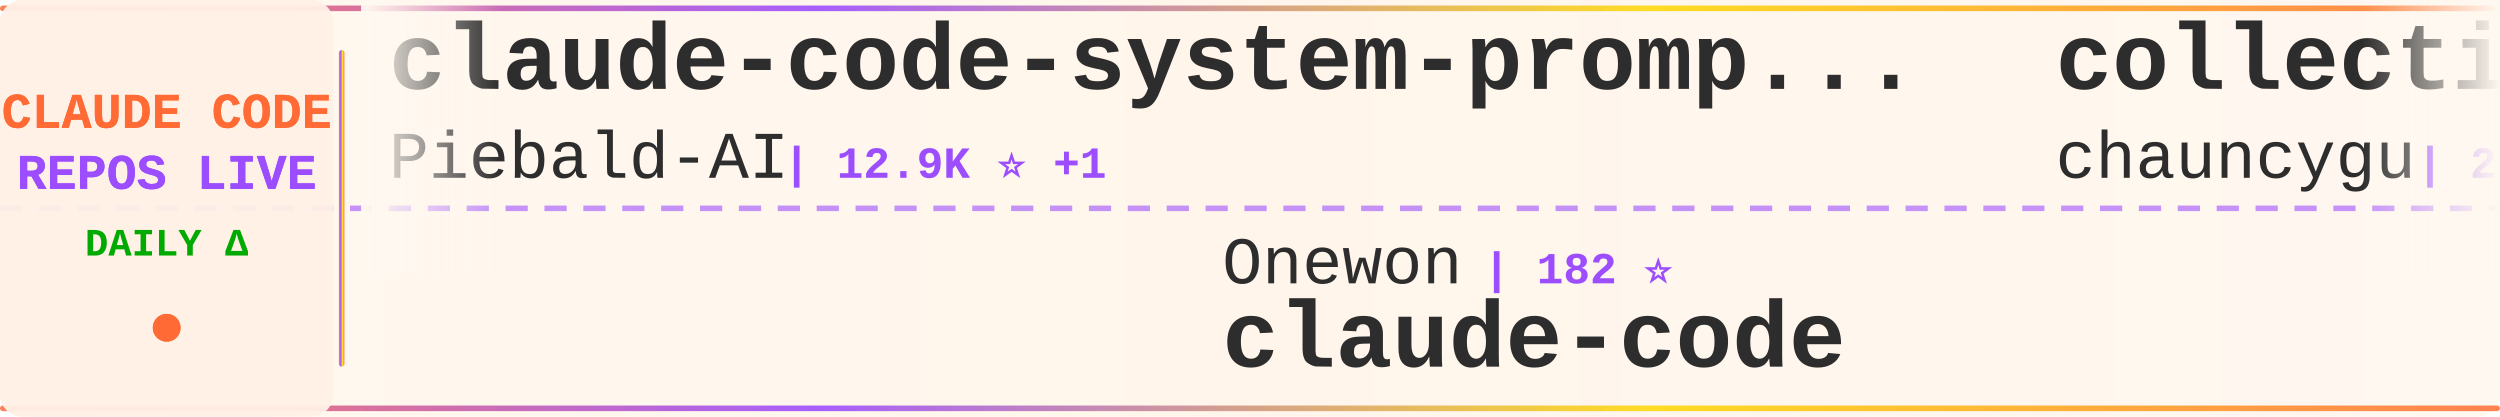
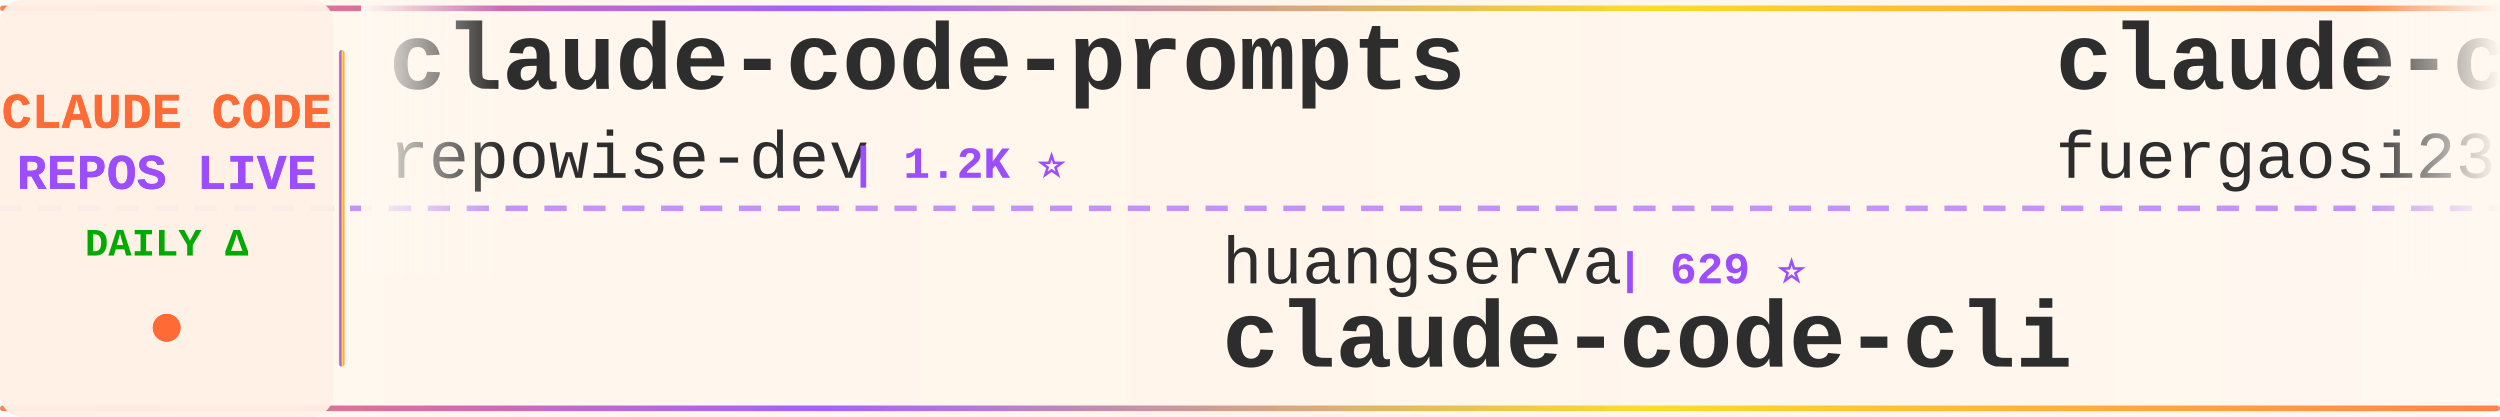
<svg xmlns="http://www.w3.org/2000/svg" width="900" height="150">
  <defs>
    <linearGradient id="tickerBg" x1="0%" y1="0%" x2="100%" y2="0%">
      <stop offset="0%" style="stop-color:#fff8f0;stop-opacity:0.98" />
      <stop offset="50%" style="stop-color:#fff5eb;stop-opacity:1" />
      <stop offset="100%" style="stop-color:#fff8f0;stop-opacity:0.98" />
    </linearGradient>
    <linearGradient id="borderGrad" x1="0%" y1="0%" x2="100%" y2="0%">
      <stop offset="0%" style="stop-color:#FF6B35;stop-opacity:0.85">
        <animate attributeName="stop-opacity" values="0.85;1;0.85" dur="2s" repeatCount="indefinite" />
      </stop>
      <stop offset="33%" style="stop-color:#9C4EFF;stop-opacity:0.9">
        <animate attributeName="stop-opacity" values="0.9;1;0.9" dur="2.2s" repeatCount="indefinite" />
      </stop>
      <stop offset="66%" style="stop-color:#FFD700;stop-opacity:0.85">
        <animate attributeName="stop-opacity" values="0.85;1;0.85" dur="1.8s" repeatCount="indefinite" />
      </stop>
      <stop offset="100%" style="stop-color:#FF6B35;stop-opacity:0.85">
        <animate attributeName="stop-opacity" values="0.85;1;0.85" dur="2s" repeatCount="indefinite" />
      </stop>
    </linearGradient>
    <filter id="textGlow">
      <feGaussianBlur stdDeviation="0.15" result="coloredBlur" />
      <feMerge>
        <feMergeNode in="coloredBlur" />
        <feMergeNode in="SourceGraphic" />
      </feMerge>
    </filter>
    <filter id="metricGlow">
      <feGaussianBlur stdDeviation="0.2" result="coloredBlur" />
      <feMerge>
        <feMergeNode in="coloredBlur" />
        <feMergeNode in="SourceGraphic" />
      </feMerge>
    </filter>
    <linearGradient id="leftFade" x1="0%" y1="0%" x2="100%" y2="0%">
      <stop offset="0%" style="stop-color:#fff8f0;stop-opacity:1" />
      <stop offset="100%" style="stop-color:#fff8f0;stop-opacity:0" />
    </linearGradient>
    <linearGradient id="rightFade" x1="0%" y1="0%" x2="100%" y2="0%">
      <stop offset="0%" style="stop-color:#fff8f0;stop-opacity:0" />
      <stop offset="100%" style="stop-color:#fff8f0;stop-opacity:1" />
    </linearGradient>
  </defs>
  <rect width="900" height="150" fill="url(#tickerBg)" rx="8" />
  <rect x="0" y="2" width="900" height="2" fill="url(#borderGrad)" rx="1" />
  <rect x="0" y="146" width="900" height="2" fill="url(#borderGrad)" rx="1" />
  <line x1="0" y1="75" x2="900" y2="75" stroke="#9C4EFF" stroke-width="2" stroke-dasharray="8 6" opacity="0.6" />
  <rect x="0" y="0" width="120" height="150" fill="#fff0e6" opacity="0.95" rx="8" />
  <text x="60" y="46" font-family="'Courier New', monospace" font-size="18" font-weight="bold" fill="#FF6B35" text-anchor="middle" filter="url(#textGlow)">
    CLAUDE CODE
  </text>
  <text x="60" y="68" font-family="'Courier New', monospace" font-size="18" font-weight="bold" fill="#9C4EFF" text-anchor="middle" filter="url(#textGlow)">
    REPOS LIVE
  </text>
  <text x="60" y="92" font-family="'Courier New', monospace" font-size="14" font-weight="bold" fill="#00aa00" text-anchor="middle">
    DAILY Δ
  </text>
  <circle cx="60" cy="118" r="5" fill="#FF6B35" filter="url(#metricGlow)">
    <animate attributeName="r" values="4;6;4" dur="1.5s" repeatCount="indefinite" />
    <animate attributeName="opacity" values="0.6;1;0.6" dur="1.5s" repeatCount="indefinite" />
  </circle>
  <rect x="122" y="18" width="2" height="114" fill="url(#borderGrad)" rx="1" />
  <clipPath id="tickerClip">
    <rect x="130" y="0" width="770" height="150" />
  </clipPath>
  <g clip-path="url(#tickerClip)">
    <g id="tickerItems">
      <animateTransform attributeName="transform" attributeType="XML" type="translate" from="0 0" to="-3000 0" dur="54s" repeatCount="indefinite" />
      <g transform="translate(0, 0)">
-         <text x="140" y="32" font-family="'Courier New', monospace" font-size="34" font-weight="bold" fill="#2d2d2d">claude-code-system-promp...</text>
-         <text x="140" y="64" font-family="'Courier New', monospace" font-size="24" font-weight="normal" fill="#2d2d2d" opacity="1.0">Piebald-AI</text>
-         <text x="282" y="64" font-family="'Courier New', monospace" font-size="16" font-weight="bold" fill="#9C4EFF"> | 12.9K ⭐ +1</text>
+         <text x="140" y="32" font-family="'Courier New', monospace" font-size="34" font-weight="bold" fill="#2d2d2d">claude-code-prompts</text>
+         <text x="140" y="64" font-family="'Courier New', monospace" font-size="24" font-weight="normal" fill="#2d2d2d" opacity="1.0">repowise-dev</text>
+         <text x="306" y="64" font-family="'Courier New', monospace" font-size="16" font-weight="bold" fill="#9C4EFF"> | 1.2K ⭐</text>
      </g>
      <g transform="translate(300, 0)">
-         <text x="140" y="102" font-family="'Courier New', monospace" font-size="24" font-weight="normal" fill="#2d2d2d" opacity="1.0">Onewon</text>
-         <text x="234" y="102" font-family="'Courier New', monospace" font-size="16" font-weight="bold" fill="#9C4EFF"> | 182 ⭐</text>
+         <text x="140" y="102" font-family="'Courier New', monospace" font-size="24" font-weight="normal" fill="#2d2d2d" opacity="1.0">huangserva</text>
+         <text x="282" y="102" font-family="'Courier New', monospace" font-size="16" font-weight="bold" fill="#9C4EFF"> | 629 ⭐</text>
+         <text x="140" y="132" font-family="'Courier New', monospace" font-size="34" font-weight="bold" fill="#2d2d2d">claude-code-cli</text>
+       </g>
+       <g transform="translate(600, 0)">
+         <text x="140" y="32" font-family="'Courier New', monospace" font-size="34" font-weight="bold" fill="#2d2d2d">claude-code-proxy</text>
+         <text x="140" y="64" font-family="'Courier New', monospace" font-size="24" font-weight="normal" fill="#2d2d2d" opacity="1.0">fuergaosi233</text>
+         <text x="306" y="64" font-family="'Courier New', monospace" font-size="16" font-weight="bold" fill="#9C4EFF"> | 2.8K ⭐ -1</text>
+       </g>
+       <g transform="translate(900, 0)">
+         <text x="140" y="102" font-family="'Courier New', monospace" font-size="24" font-weight="normal" fill="#2d2d2d" opacity="1.0">liuup</text>
+         <text x="222" y="102" font-family="'Courier New', monospace" font-size="16" font-weight="bold" fill="#9C4EFF"> | 4.0K ⭐</text>
+         <text x="140" y="132" font-family="'Courier New', monospace" font-size="34" font-weight="bold" fill="#2d2d2d">claude-code-analysis</text>
+       </g>
+       <g transform="translate(1200, 0)">
+         <text x="140" y="32" font-family="'Courier New', monospace" font-size="34" font-weight="bold" fill="#2d2d2d">claude-code-source</text>
+         <text x="140" y="64" font-family="'Courier New', monospace" font-size="24" font-weight="normal" fill="#2d2d2d" opacity="1.0">JrCx7scC</text>
+         <text x="258" y="64" font-family="'Courier New', monospace" font-size="16" font-weight="bold" fill="#9C4EFF"> | 376 ⭐</text>
+       </g>
+       <g transform="translate(1500, 0)">
+         <text x="140" y="102" font-family="'Courier New', monospace" font-size="24" font-weight="normal" fill="#2d2d2d" opacity="1.0">lorryjovens-hub</text>
+         <text x="342" y="102" font-family="'Courier New', monospace" font-size="16" font-weight="bold" fill="#9C4EFF"> | 1.7K ⭐ +1</text>
+         <text x="140" y="132" font-family="'Courier New', monospace" font-size="34" font-weight="bold" fill="#2d2d2d">claude-code-rust</text>
+       </g>
+       <g transform="translate(1800, 0)">
+         <text x="140" y="32" font-family="'Courier New', monospace" font-size="34" font-weight="bold" fill="#2d2d2d">Claude-Code-Game-Studios</text>
+         <text x="140" y="64" font-family="'Courier New', monospace" font-size="24" font-weight="normal" fill="#2d2d2d" opacity="1.0">Donchitos</text>
+         <text x="270" y="64" font-family="'Courier New', monospace" font-size="16" font-weight="bold" fill="#9C4EFF"> | 26.6K ⭐ +48</text>
+       </g>
+       <g transform="translate(2100, 0)">
+         <text x="140" y="102" font-family="'Courier New', monospace" font-size="24" font-weight="normal" fill="#2d2d2d" opacity="1.0">lowcortisolprogrammer</text>
+         <text x="414" y="102" font-family="'Courier New', monospace" font-size="16" font-weight="bold" fill="#9C4EFF"> | 171 ⭐</text>
        <text x="140" y="132" font-family="'Courier New', monospace" font-size="34" font-weight="bold" fill="#2d2d2d">claude-code</text>
      </g>
-       <g transform="translate(600, 0)">
-         <text x="140" y="32" font-family="'Courier New', monospace" font-size="34" font-weight="bold" fill="#2d2d2d">collection-claude-code-s...</text>
-         <text x="140" y="64" font-family="'Courier New', monospace" font-size="24" font-weight="normal" fill="#2d2d2d" opacity="1.0">chauncygu</text>
-         <text x="270" y="64" font-family="'Courier New', monospace" font-size="16" font-weight="bold" fill="#9C4EFF"> | 2.8K ⭐ -1</text>
-       </g>
-       <g transform="translate(900, 0)">
-         <text x="140" y="102" font-family="'Courier New', monospace" font-size="24" font-weight="normal" fill="#2d2d2d" opacity="1.0">anthropics</text>
-         <text x="282" y="102" font-family="'Courier New', monospace" font-size="16" font-weight="bold" fill="#9C4EFF"> | 1.0K ⭐ -1</text>
-         <text x="140" y="132" font-family="'Courier New', monospace" font-size="34" font-weight="bold" fill="#2d2d2d">claude-code-base-action</text>
-       </g>
-       <g transform="translate(1200, 0)">
-         <text x="140" y="32" font-family="'Courier New', monospace" font-size="34" font-weight="bold" fill="#2d2d2d">claude-code-source-code-...</text>
-         <text x="140" y="64" font-family="'Courier New', monospace" font-size="24" font-weight="normal" fill="#2d2d2d" opacity="1.0">ghuntley</text>
-         <text x="258" y="64" font-family="'Courier New', monospace" font-size="16" font-weight="bold" fill="#9C4EFF"> | 991 ⭐ +991</text>
-       </g>
-       <g transform="translate(1500, 0)">
-         <text x="140" y="102" font-family="'Courier New', monospace" font-size="24" font-weight="normal" fill="#2d2d2d" opacity="1.0">pedrohcgs</text>
-         <text x="270" y="102" font-family="'Courier New', monospace" font-size="16" font-weight="bold" fill="#9C4EFF"> | 1.7K ⭐</text>
-         <text x="140" y="132" font-family="'Courier New', monospace" font-size="34" font-weight="bold" fill="#2d2d2d">claude-code-my-workflow</text>
-       </g>
-       <g transform="translate(1800, 0)">
-         <text x="140" y="32" font-family="'Courier New', monospace" font-size="34" font-weight="bold" fill="#2d2d2d">ECC</text>
-         <text x="140" y="64" font-family="'Courier New', monospace" font-size="24" font-weight="normal" fill="#2d2d2d" opacity="1.0">affaan-m</text>
-         <text x="258" y="64" font-family="'Courier New', monospace" font-size="16" font-weight="bold" fill="#9C4EFF"> | 279.4K ⭐ +225</text>
-       </g>
-       <g transform="translate(2100, 0)">
-         <text x="140" y="102" font-family="'Courier New', monospace" font-size="24" font-weight="normal" fill="#2d2d2d" opacity="1.0">Maciek-roboblog</text>
-         <text x="342" y="102" font-family="'Courier New', monospace" font-size="16" font-weight="bold" fill="#9C4EFF"> | 8.7K ⭐</text>
-         <text x="140" y="132" font-family="'Courier New', monospace" font-size="34" font-weight="bold" fill="#2d2d2d">Claude-Code-Usage-Monito...</text>
-       </g>
      <g transform="translate(2400, 0)">
-         <text x="140" y="32" font-family="'Courier New', monospace" font-size="34" font-weight="bold" fill="#2d2d2d">claude-code-rev</text>
-         <text x="140" y="64" font-family="'Courier New', monospace" font-size="24" font-weight="normal" fill="#2d2d2d" opacity="1.0">oboard</text>
-         <text x="234" y="64" font-family="'Courier New', monospace" font-size="16" font-weight="bold" fill="#9C4EFF"> | 3.3K ⭐</text>
+         <text x="140" y="32" font-family="'Courier New', monospace" font-size="34" font-weight="bold" fill="#2d2d2d">claude-code</text>
+         <text x="140" y="64" font-family="'Courier New', monospace" font-size="24" font-weight="normal" fill="#2d2d2d" opacity="1.0">alex000kim</text>
+         <text x="282" y="64" font-family="'Courier New', monospace" font-size="16" font-weight="bold" fill="#9C4EFF"> | 236 ⭐</text>
      </g>
      <g transform="translate(2700, 0)">
-         <text x="140" y="102" font-family="'Courier New', monospace" font-size="24" font-weight="normal" fill="#2d2d2d" opacity="1.0">SeemSeam</text>
-         <text x="258" y="102" font-family="'Courier New', monospace" font-size="16" font-weight="bold" fill="#9C4EFF"> | 3.6K ⭐ +1</text>
-         <text x="140" y="132" font-family="'Courier New', monospace" font-size="34" font-weight="bold" fill="#2d2d2d">claude_codex_bridge</text>
+         <text x="140" y="102" font-family="'Courier New', monospace" font-size="24" font-weight="normal" fill="#2d2d2d" opacity="1.0">OneRedOak</text>
+         <text x="270" y="102" font-family="'Courier New', monospace" font-size="16" font-weight="bold" fill="#9C4EFF"> | 3.9K ⭐ +3</text>
+         <text x="140" y="132" font-family="'Courier New', monospace" font-size="34" font-weight="bold" fill="#2d2d2d">claude-code-workflows</text>
      </g>
      <g transform="translate(3000, 0)">
-         <text x="140" y="32" font-family="'Courier New', monospace" font-size="34" font-weight="bold" fill="#2d2d2d">claude-code-system-promp...</text>
-         <text x="140" y="64" font-family="'Courier New', monospace" font-size="24" font-weight="normal" fill="#2d2d2d" opacity="1.0">Piebald-AI</text>
-         <text x="282" y="64" font-family="'Courier New', monospace" font-size="16" font-weight="bold" fill="#9C4EFF"> | 12.9K ⭐ +1</text>
+         <text x="140" y="32" font-family="'Courier New', monospace" font-size="34" font-weight="bold" fill="#2d2d2d">claude-code-prompts</text>
+         <text x="140" y="64" font-family="'Courier New', monospace" font-size="24" font-weight="normal" fill="#2d2d2d" opacity="1.0">repowise-dev</text>
+         <text x="306" y="64" font-family="'Courier New', monospace" font-size="16" font-weight="bold" fill="#9C4EFF"> | 1.2K ⭐</text>
      </g>
      <g transform="translate(3300, 0)">
-         <text x="140" y="102" font-family="'Courier New', monospace" font-size="24" font-weight="normal" fill="#2d2d2d" opacity="1.0">Onewon</text>
-         <text x="234" y="102" font-family="'Courier New', monospace" font-size="16" font-weight="bold" fill="#9C4EFF"> | 182 ⭐</text>
-         <text x="140" y="132" font-family="'Courier New', monospace" font-size="34" font-weight="bold" fill="#2d2d2d">claude-code</text>
+         <text x="140" y="102" font-family="'Courier New', monospace" font-size="24" font-weight="normal" fill="#2d2d2d" opacity="1.0">huangserva</text>
+         <text x="282" y="102" font-family="'Courier New', monospace" font-size="16" font-weight="bold" fill="#9C4EFF"> | 629 ⭐</text>
+         <text x="140" y="132" font-family="'Courier New', monospace" font-size="34" font-weight="bold" fill="#2d2d2d">claude-code-cli</text>
      </g>
      <g transform="translate(3600, 0)">
-         <text x="140" y="32" font-family="'Courier New', monospace" font-size="34" font-weight="bold" fill="#2d2d2d">collection-claude-code-s...</text>
-         <text x="140" y="64" font-family="'Courier New', monospace" font-size="24" font-weight="normal" fill="#2d2d2d" opacity="1.0">chauncygu</text>
-         <text x="270" y="64" font-family="'Courier New', monospace" font-size="16" font-weight="bold" fill="#9C4EFF"> | 2.8K ⭐ -1</text>
+         <text x="140" y="32" font-family="'Courier New', monospace" font-size="34" font-weight="bold" fill="#2d2d2d">claude-code-proxy</text>
+         <text x="140" y="64" font-family="'Courier New', monospace" font-size="24" font-weight="normal" fill="#2d2d2d" opacity="1.0">fuergaosi233</text>
+         <text x="306" y="64" font-family="'Courier New', monospace" font-size="16" font-weight="bold" fill="#9C4EFF"> | 2.8K ⭐ -1</text>
      </g>
      <g transform="translate(3900, 0)">
-         <text x="140" y="102" font-family="'Courier New', monospace" font-size="24" font-weight="normal" fill="#2d2d2d" opacity="1.0">anthropics</text>
-         <text x="282" y="102" font-family="'Courier New', monospace" font-size="16" font-weight="bold" fill="#9C4EFF"> | 1.0K ⭐ -1</text>
-         <text x="140" y="132" font-family="'Courier New', monospace" font-size="34" font-weight="bold" fill="#2d2d2d">claude-code-base-action</text>
+         <text x="140" y="102" font-family="'Courier New', monospace" font-size="24" font-weight="normal" fill="#2d2d2d" opacity="1.0">liuup</text>
+         <text x="222" y="102" font-family="'Courier New', monospace" font-size="16" font-weight="bold" fill="#9C4EFF"> | 4.0K ⭐</text>
+         <text x="140" y="132" font-family="'Courier New', monospace" font-size="34" font-weight="bold" fill="#2d2d2d">claude-code-analysis</text>
      </g>
    </g>
  </g>
  <rect x="130" y="0" width="50" height="100" fill="url(#leftFade)" />
  <rect x="850" y="0" width="50" height="100" fill="url(#rightFade)" />
</svg>
